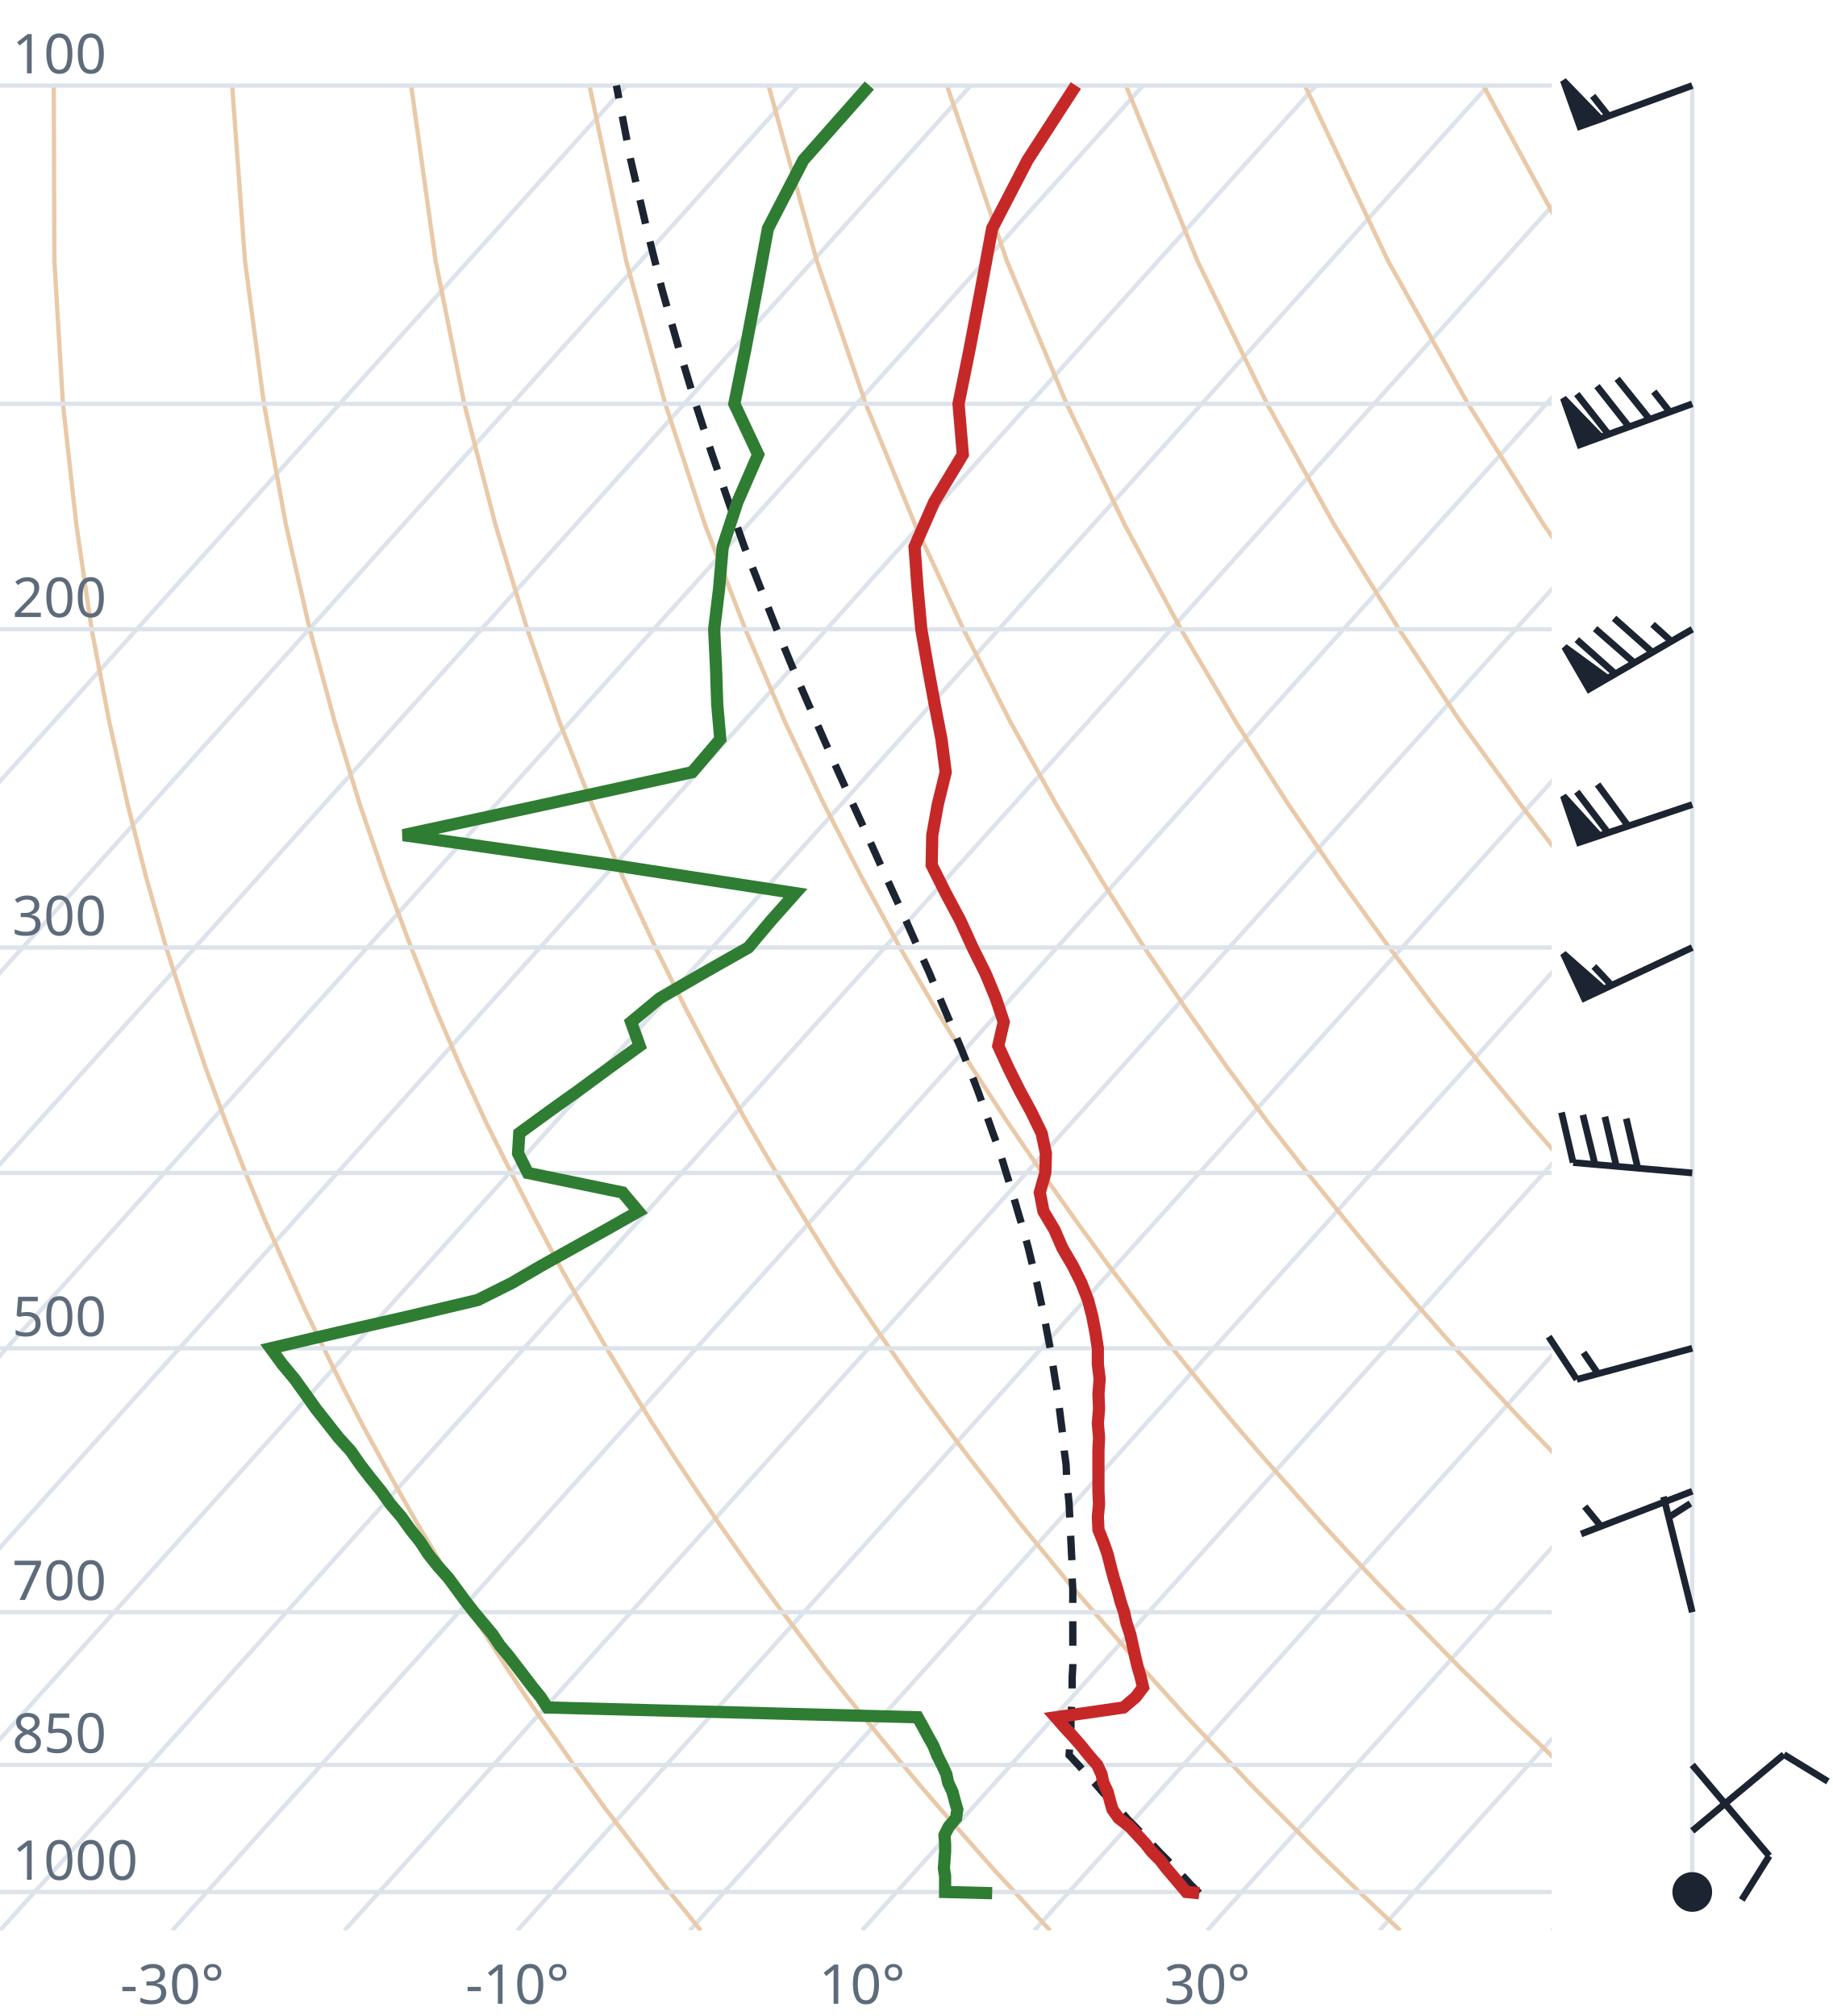
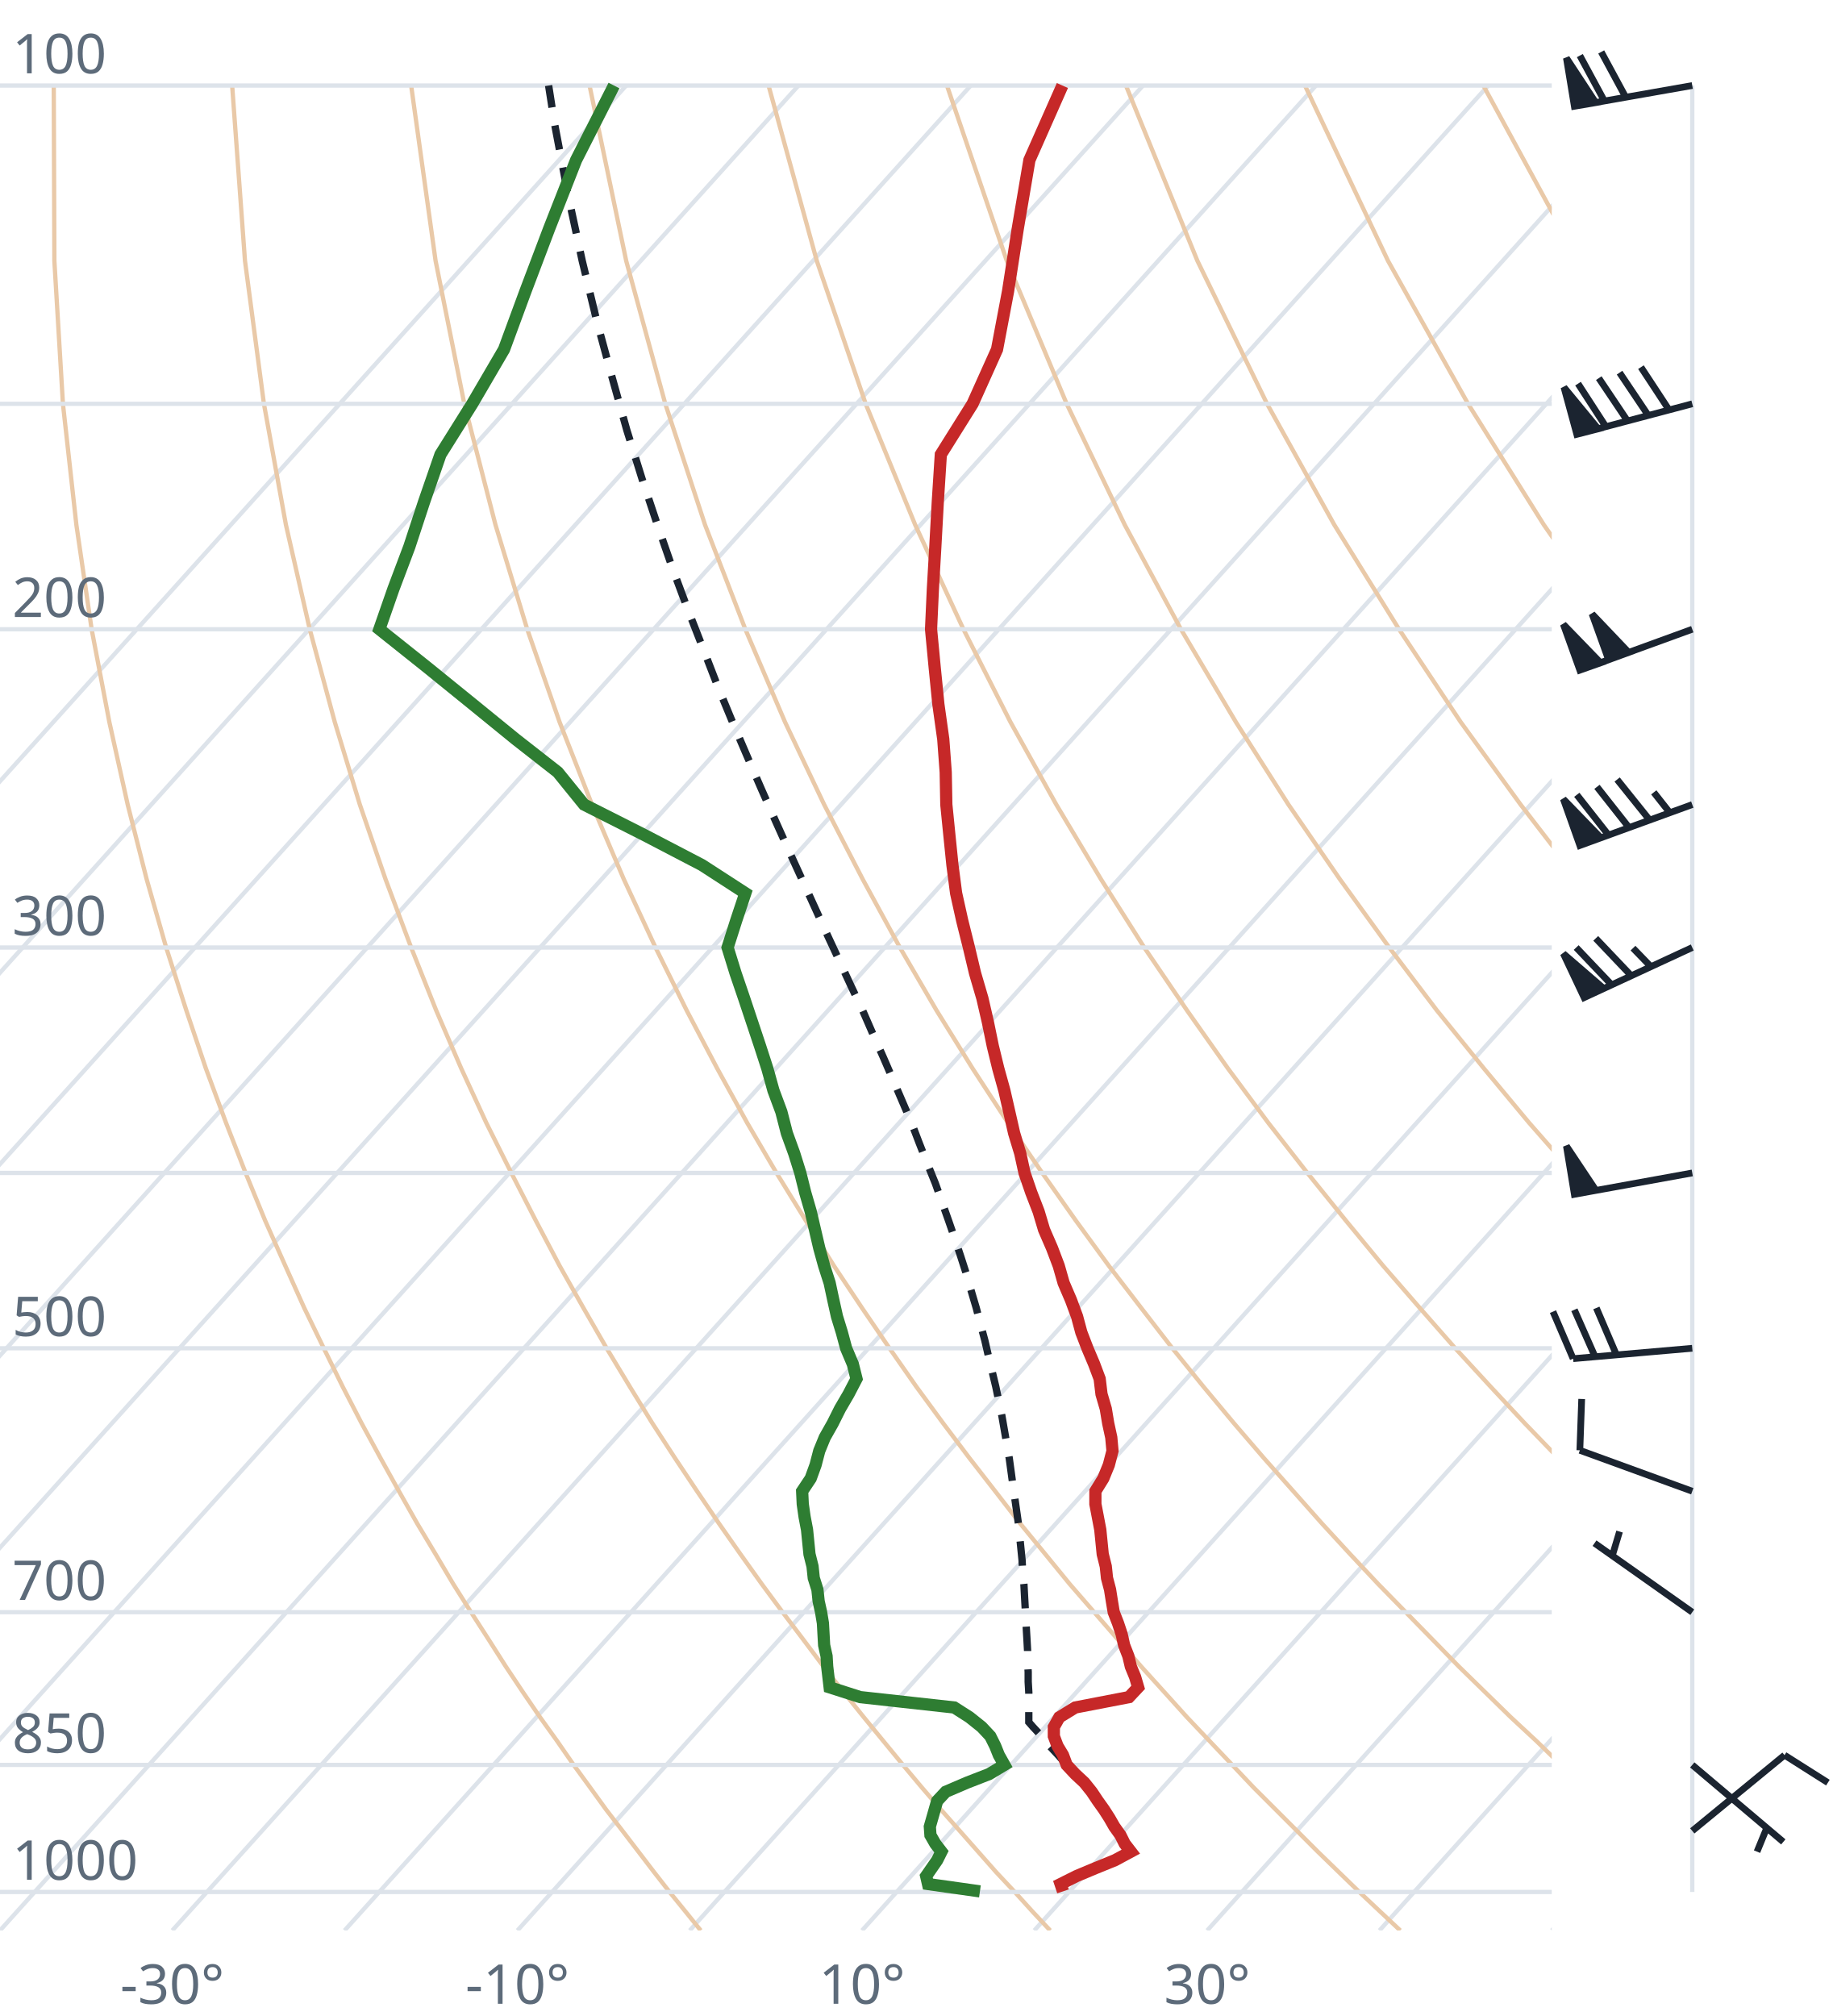
<svg xmlns="http://www.w3.org/2000/svg" viewBox="0 0 300 330" font-family="system-ui,sans-serif" font-size="9">
  <style>.g{stroke:#dde3ea;stroke-width:.7;fill:none}.ad{stroke:#e9c9a8;stroke-width:.7;fill:none}.t{stroke:#c62828;stroke-width:2;fill:none}.d{stroke:#2e7d32;stroke-width:2;fill:none}.pc{stroke:#1b2430;stroke-width:1.2;stroke-dasharray:4 3;fill:none}.barb{stroke:#1b2430;stroke-width:1.1;fill:#1b2430}text{fill:#5d6b7a}</style>
  <clipPath id="c">
    <rect x="0" y="0" width="254" height="316.0" />
  </clipPath>
  <g clip-path="url(#c)">
    <line class="g" x1="-169.3" y1="316.0" x2="102.5" y2="14.0" />
    <line class="g" x1="-141.1" y1="316.0" x2="130.7" y2="14.0" />
    <line class="g" x1="-112.9" y1="316.0" x2="158.9" y2="14.0" />
    <line class="g" x1="-84.7" y1="316.0" x2="187.1" y2="14.0" />
    <line class="g" x1="-56.4" y1="316.0" x2="215.4" y2="14.0" />
    <line class="g" x1="-28.2" y1="316.0" x2="243.6" y2="14.0" />
    <line class="g" x1="0.0" y1="316.0" x2="271.8" y2="14.0" />
    <line class="g" x1="28.2" y1="316.0" x2="300.0" y2="14.0" />
    <line class="g" x1="56.4" y1="316.0" x2="328.2" y2="14.0" />
    <line class="g" x1="84.7" y1="316.0" x2="356.5" y2="14.0" />
    <line class="g" x1="112.9" y1="316.0" x2="384.7" y2="14.0" />
    <line class="g" x1="141.1" y1="316.0" x2="412.9" y2="14.0" />
    <line class="g" x1="169.3" y1="316.0" x2="441.1" y2="14.0" />
    <line class="g" x1="197.6" y1="316.0" x2="469.4" y2="14.0" />
    <line class="g" x1="225.8" y1="316.0" x2="497.6" y2="14.0" />
    <line class="g" x1="254.0" y1="316.0" x2="525.8" y2="14.0" />
    <path class="ad" d="M114.7,316.0L112.2,312.9L109.6,309.7L107.1,306.5L104.5,303.1L101.9,299.7L99.2,296.2L96.6,292.6L93.9,288.9L91.2,285.0L88.4,281.1L85.6,277.0L82.8,272.8L80.0,268.4L77.1,263.9L74.2,259.3L71.3,254.4L68.3,249.4L65.3,244.1L62.3,238.7L59.2,233.0L56.1,227.0L53.0,220.7L49.8,214.1L46.7,207.2L43.4,199.8L40.2,192.0L37.0,183.8L33.7,174.9L30.5,165.4L27.2,155.1L24.0,143.9L20.9,131.7L17.9,118.2L15.0,103.0L12.5,85.9L10.3,66.1L8.9,42.7L8.8,14.0" />
    <path class="ad" d="M171.9,316.0L169.0,312.9L166.1,309.7L163.1,306.5L160.1,303.1L157.1,299.7L154.0,296.2L150.9,292.6L147.8,288.9L144.6,285.0L141.4,281.1L138.1,277.0L134.8,272.8L131.5,268.4L128.1,263.9L124.7,259.3L121.2,254.4L117.7,249.4L114.1,244.1L110.5,238.7L106.8,233.0L103.1,227.0L99.3,220.7L95.5,214.1L91.6,207.2L87.7,199.8L83.7,192.0L79.6,183.8L75.5,174.9L71.4,165.4L67.3,155.1L63.1,143.9L58.9,131.7L54.8,118.2L50.7,103.0L46.8,85.9L43.2,66.1L40.1,42.7L38.0,14.0" />
    <path class="ad" d="M229.2,316.0L225.9,312.9L222.5,309.7L219.2,306.5L215.7,303.1L212.3,299.7L208.8,296.2L205.2,292.6L201.7,288.9L198.0,285.0L194.3,281.1L190.6,277.0L186.8,272.8L183.0,268.4L179.1,263.9L175.1,259.3L171.1,254.4L167.0,249.4L162.9,244.1L158.7,238.7L154.4,233.0L150.0,227.0L145.6,220.7L141.1,214.1L136.5,207.2L131.9,199.8L127.1,192.0L122.3,183.8L117.4,174.9L112.4,165.4L107.3,155.1L102.1,143.9L96.9,131.7L91.6,118.2L86.3,103.0L81.1,85.9L76.0,66.1L71.3,42.7L67.3,14.0" />
    <path class="ad" d="M286.4,316.0L282.7,312.9L279.0,309.7L275.2,306.5L271.4,303.1L267.5,299.7L263.6,296.2L259.6,292.6L255.5,288.9L251.5,285.0L247.3,281.1L243.1,277.0L238.8,272.8L234.5,268.4L230.1,263.9L225.6,259.3L221.0,254.4L216.4,249.4L211.7,244.1L206.9,238.7L202.0,233.0L197.0,227.0L191.9,220.7L186.8,214.1L181.5,207.2L176.1,199.8L170.6,192.0L165.0,183.8L159.2,174.9L153.3,165.4L147.3,155.1L141.2,143.9L134.9,131.7L128.5,118.2L122.0,103.0L115.4,85.9L108.9,66.1L102.5,42.7L96.5,14.0" />
    <path class="ad" d="M343.6,316.0L339.5,312.9L335.4,309.7L331.2,306.5L327.0,303.1L322.7,299.7L318.3,296.2L313.9,292.6L309.4,288.9L304.9,285.0L300.3,281.1L295.6,277.0L290.8,272.8L286.0,268.4L281.0,263.9L276.0,259.3L270.9,254.4L265.7,249.4L260.5,244.1L255.1,238.7L249.6,233.0L244.0,227.0L238.2,220.7L232.4,214.1L226.4,207.2L220.3,199.8L214.0,192.0L207.6,183.8L201.0,174.9L194.3,165.4L187.3,155.1L180.2,143.9L172.9,131.7L165.4,118.2L157.7,103.0L149.8,85.9L141.7,66.1L133.7,42.7L125.8,14.0" />
    <path class="ad" d="M400.9,316.0L396.4,312.9L391.9,309.7L387.3,306.5L382.6,303.1L377.9,299.7L373.1,296.2L368.2,292.6L363.3,288.9L358.3,285.0L353.2,281.1L348.1,277.0L342.8,272.8L337.5,268.4L332.0,263.9L326.5,259.3L320.9,254.4L315.1,249.4L309.2,244.1L303.3,238.7L297.2,233.0L290.9,227.0L284.6,220.7L278.0,214.1L271.4,207.2L264.5,199.8L257.5,192.0L250.3,183.8L242.9,174.9L235.2,165.4L227.4,155.1L219.3,143.9L210.9,131.7L202.3,118.2L193.3,103.0L184.1,85.9L174.6,66.1L164.8,42.7L155.0,14.0" />
    <path class="ad" d="M458.1,316.0L453.2,312.9L448.3,309.7L443.3,306.5L438.2,303.1L433.1,299.7L427.9,296.2L422.6,292.6L417.2,288.9L411.7,285.0L406.2,281.1L400.5,277.0L394.8,272.8L389.0,268.4L383.0,263.9L376.9,259.3L370.8,254.4L364.5,249.4L358.0,244.1L351.5,238.7L344.8,233.0L337.9,227.0L330.9,220.7L323.7,214.1L316.3,207.2L308.7,199.8L300.9,192.0L292.9,183.8L284.7,174.9L276.2,165.4L267.4,155.1L258.3,143.9L248.9,131.7L239.1,118.2L229.0,103.0L218.4,85.9L207.4,66.1L196.0,42.7L184.3,14.0" />
    <path class="ad" d="M515.3,316.0L510.1,312.9L504.7,309.7L499.3,306.5L493.9,303.1L488.3,299.7L482.7,296.2L476.9,292.6L471.1,288.9L465.2,285.0L459.2,281.1L453.0,277.0L446.8,272.8L440.5,268.4L434.0,263.9L427.4,259.3L420.7,254.4L413.8,249.4L406.8,244.1L399.7,238.7L392.4,233.0L384.9,227.0L377.2,220.7L369.3,214.1L361.2,207.2L352.9,199.8L344.4,192.0L335.6,183.8L326.5,174.9L317.1,165.4L307.4,155.1L297.4,143.9L286.9,131.7L276.0,118.2L264.6,103.0L252.7,85.9L240.3,66.1L227.2,42.7L213.6,14.0" />
    <path class="ad" d="M572.6,316.0L566.9,312.9L561.2,309.7L555.4,306.5L549.5,303.1L543.5,299.7L537.4,296.2L531.3,292.6L525.0,288.9L518.6,285.0L512.1,281.1L505.5,277.0L498.8,272.8L491.9,268.4L485.0,263.9L477.9,259.3L470.6,254.4L463.2,249.4L455.6,244.1L447.9,238.7L439.9,233.0L431.8,227.0L423.5,220.7L415.0,214.1L406.2,207.2L397.2,199.8L387.9,192.0L378.3,183.8L368.4,174.9L358.1,165.4L347.5,155.1L336.4,143.9L324.9,131.7L312.9,118.2L300.3,103.0L287.1,85.9L273.1,66.1L258.4,42.7L242.8,14.0" />
    <path class="ad" d="M629.8,316.0L623.8,312.9L617.6,309.7L611.4,306.5L605.1,303.1L598.7,299.7L592.2,296.2L585.6,292.6L578.9,288.9L572.0,285.0L565.1,281.1L558.0,277.0L550.8,272.8L543.4,268.4L536.0,263.9L528.3,259.3L520.5,254.4L512.5,249.4L504.4,244.1L496.1,238.7L487.5,233.0L478.8,227.0L469.8,220.7L460.6,214.1L451.1,207.2L441.4,199.8L431.3,192.0L420.9,183.8L410.2,174.9L399.1,165.4L387.5,155.1L375.5,143.9L362.9,131.7L349.8,118.2L335.9,103.0L321.4,85.9L306.0,66.1L289.6,42.7L272.1,14.0" />
    <line class="g" x1="0" y1="309.7" x2="254" y2="309.7" />
    <line class="g" x1="0" y1="288.9" x2="254" y2="288.9" />
    <line class="g" x1="0" y1="263.9" x2="254" y2="263.9" />
    <line class="g" x1="0" y1="220.7" x2="254" y2="220.7" />
    <line class="g" x1="0" y1="192.0" x2="254" y2="192.0" />
    <line class="g" x1="0" y1="155.1" x2="254" y2="155.1" />
    <line class="g" x1="0" y1="103.0" x2="254" y2="103.0" />
    <line class="g" x1="0" y1="66.1" x2="254" y2="66.1" />
    <line class="g" x1="0" y1="14.0" x2="254" y2="14.0" />
-     <path class="pc" d="M196.3,309.9L195.0,308.6L193.8,307.3L192.5,306.0L191.2,304.6L189.9,303.3L188.6,301.9L187.3,300.6L186.0,299.2L184.6,297.8L183.3,296.3L182.0,294.9L180.6,293.5L179.3,292.0L177.9,290.5L176.6,289.0L175.2,287.5L175.0,287.3L175.1,285.8L175.2,284.2L175.3,282.6L175.3,281.0L175.4,279.4L175.5,277.8L175.5,276.1L175.5,274.5L175.6,272.8L175.6,271.0L175.6,269.3L175.6,267.5L175.6,265.7L175.6,263.9L175.6,262.0L175.6,260.2L175.5,258.3L175.5,256.3L175.4,254.4L175.3,252.4L175.2,250.4L175.1,248.3L175.0,246.2L174.8,244.1L174.6,241.9L174.5,239.7L174.2,237.5L174.0,235.2L173.7,232.9L173.4,230.5L173.1,228.1L172.7,225.7L172.3,223.2L171.9,220.7L171.4,218.1L170.9,215.4L170.3,212.7L169.7,209.9L169.0,207.1L168.3,204.2L167.5,201.3L166.6,198.3L165.7,195.2L164.7,192.0L163.7,188.7L162.5,185.4L161.3,182.0L160.0,178.4L158.6,174.8L157.1,171.1L155.5,167.3L153.8,163.3L152.1,159.2L150.2,155.0L148.3,150.7L146.2,146.1L144.1,141.5L141.9,136.6L139.6,131.6L137.2,126.3L134.8,120.9L132.3,115.2L129.7,109.2L127.1,102.9L124.5,96.3L121.8,89.4L119.2,82.0L116.5,74.2L113.8,65.9L111.1,57.0L108.4,47.5L105.8,37.2L103.2,26.0L100.9,14.0" />
-     <path class="t" d="M196.3,309.9L194.2,309.7L193.1,308.4L192.0,307.1L190.9,305.8L189.9,304.5L188.5,303.1L187.5,301.8L186.2,300.4L184.9,299.0L183.1,297.6L182.1,296.2L181.7,294.8L181.3,293.3L180.6,291.8L180.3,290.4L179.6,288.9L178.2,287.3L177.0,285.8L175.6,284.2L174.2,282.7L172.8,281.1L183.9,279.5L185.9,277.8L187.1,276.2L186.7,274.5L186.2,272.8L185.8,271.1L185.4,269.3L185.0,267.5L184.4,265.7L184.0,263.9L183.4,262.1L182.9,260.2L182.3,258.3L181.8,256.4L181.3,254.4L180.6,252.4L179.8,250.4L179.7,248.3L179.9,246.2L179.8,244.1L179.8,242.0L179.8,239.8L179.8,237.5L179.9,235.3L179.7,233.0L179.9,230.6L179.8,228.2L180.0,225.7L179.7,223.3L179.7,220.7L179.3,218.1L178.8,215.5L178.1,212.8L177.0,210.0L175.6,207.2L173.9,204.3L172.6,201.3L170.8,198.3L170.2,195.2L171.1,192.0L171.2,188.8L170.5,185.5L168.8,182.0L166.9,178.5L165.1,174.9L163.4,171.2L164.3,167.3L163.0,163.4L161.3,159.3L159.2,155.1L157.2,150.7L154.8,146.2L152.5,141.6L152.6,136.7L153.5,131.7L154.8,126.4L154.1,121.0L153.0,115.3L151.9,109.3L150.8,103.0L150.2,96.4L149.7,89.5L152.9,82.2L157.6,74.4L156.9,66.1L158.7,57.2L160.5,47.7L162.4,37.4L168.2,26.2L176.1,14.0" />
-     <path class="d" d="M162.4,309.9L154.7,309.7L154.7,308.4L154.7,307.1L154.5,305.8L154.6,304.5L154.7,303.1L154.7,301.8L154.6,300.4L155.3,299.0L156.5,297.6L156.7,296.2L156.3,294.8L155.9,293.3L155.2,291.8L154.9,290.4L154.2,288.9L153.4,287.3L152.8,285.8L151.9,284.2L151.1,282.7L150.2,281.1L89.6,279.5L88.5,277.8L87.2,276.2L85.9,274.5L84.6,272.8L83.3,271.1L81.8,269.3L80.6,267.5L79.1,265.7L77.6,263.9L76.2,262.1L74.8,260.2L73.4,258.3L71.7,256.4L70.1,254.4L68.8,252.4L67.2,250.4L65.7,248.3L63.9,246.2L62.4,244.1L60.7,242.0L59.0,239.8L57.4,237.5L55.4,235.3L53.6,233.0L51.7,230.6L50.0,228.2L48.2,225.7L46.2,223.3L44.3,220.7L55.4,218.1L66.8,215.5L78.2,212.8L83.8,210.0L88.6,207.2L93.8,204.3L99.2,201.3L104.5,198.3L101.9,195.2L86.4,192.0L84.8,188.8L85.0,185.5L89.8,182.0L94.7,178.5L99.6,174.9L104.7,171.2L103.3,167.3L108.0,163.4L115.1,159.3L122.5,155.1L126.2,150.7L130.2,146.2L100.3,141.6L66.0,136.7L89.1,131.7L113.3,126.4L117.9,121.0L117.4,115.3L117.2,109.3L116.9,103.0L117.7,96.4L118.3,89.5L120.7,82.2L124.1,74.4L120.2,66.1L122.0,57.2L123.8,47.7L125.7,37.4L131.5,26.2L142.3,14.0" />
+     <path class="pc" d="M174.6,288.9L173.2,287.3L171.8,285.8L170.5,284.2L169.1,282.7L168.4,281.9L168.4,280.3L168.4,278.7L168.4,277.0L168.3,275.3L168.3,273.7L168.2,271.9L168.2,270.2L168.1,268.4L168.0,266.7L167.9,264.9L167.8,263.0L167.7,261.2L167.6,259.3L167.4,257.4L167.3,255.4L167.1,253.4L166.9,251.4L166.7,249.4L166.4,247.3L166.1,245.2L165.8,243.1L165.5,240.9L165.2,238.7L164.8,236.4L164.4,234.1L164.0,231.8L163.5,229.4L163.0,227.0L162.4,224.5L161.8,222.0L161.2,219.4L160.5,216.8L159.8,214.1L159.0,211.4L158.2,208.6L157.3,205.8L156.3,202.8L155.3,199.9L154.2,196.8L153.1,193.7L151.8,190.5L150.5,187.2L149.2,183.8L147.7,180.3L146.2,176.8L144.6,173.1L142.9,169.3L141.2,165.4L139.3,161.4L137.4,157.3L135.4,153.0L133.4,148.6L131.3,144.0L129.1,139.2L126.9,134.3L124.6,129.1L122.3,123.8L119.9,118.2L117.5,112.4L115.1,106.2L112.6,99.8L110.1,93.1L107.6,85.9L105.1,78.4L102.6,70.4L100.2,61.8L97.7,52.6L95.3,42.7L93.0,32.0L90.8,20.4L89.8,14.0" />
+     <path class="t" d="M174.0,309.6L173.6,308.4L176.2,307.1L179.3,305.8L182.5,304.5L185.1,303.1L184.1,301.8L183.4,300.4L182.4,299.0L181.6,297.6L180.7,296.2L179.7,294.8L178.7,293.3L177.5,291.8L176.0,290.4L174.6,288.9L174.0,287.3L173.1,285.8L172.5,284.2L172.5,282.7L173.4,281.1L176.0,279.5L184.8,277.8L186.3,276.2L185.8,274.5L185.1,272.8L184.7,271.1L184.0,269.3L183.6,267.5L183.0,265.7L182.3,263.9L182.0,262.1L181.7,260.2L181.2,258.3L181.0,256.4L180.5,254.4L180.3,252.4L180.1,250.4L179.7,248.3L179.3,246.2L179.3,244.1L180.6,242.0L181.5,239.8L182.1,237.5L181.9,235.3L181.4,233.0L181.0,230.6L180.3,228.2L180.0,225.7L179.1,223.3L178.0,220.7L177.0,218.1L176.3,215.5L175.3,212.8L174.1,210.0L173.3,207.2L172.2,204.3L170.9,201.3L170.0,198.3L168.8,195.2L167.7,192.0L167.0,188.8L166.0,185.5L165.2,182.0L164.4,178.5L163.4,174.9L162.5,171.2L161.7,167.3L160.8,163.4L159.6,159.3L158.6,155.1L157.5,150.7L156.5,146.2L155.9,141.6L155.4,136.7L154.9,131.7L154.8,126.4L154.4,121.0L153.6,115.3L153.0,109.3L152.4,103.0L152.7,96.4L153.1,89.5L153.5,82.2L154.0,74.4L159.2,66.1L163.2,57.2L165.0,47.7L166.6,37.4L168.5,26.2L173.9,14.0" />
+     <path class="d" d="M160.4,309.6L151.9,308.4L151.6,307.1L152.5,305.8L153.4,304.5L154.1,303.1L153.1,301.8L152.3,300.4L152.2,299.0L152.6,297.6L153.0,296.2L153.4,294.8L154.8,293.3L158.3,291.8L161.9,290.4L164.4,288.9L163.5,287.3L162.9,285.8L162.1,284.2L160.7,282.7L158.7,281.1L156.2,279.5L140.8,277.8L135.8,276.2L135.6,274.5L135.4,272.8L135.3,271.1L134.9,269.3L134.8,267.5L134.7,265.7L134.4,263.9L134.0,262.1L133.8,260.2L133.2,258.3L133.0,256.4L132.5,254.4L132.3,252.4L132.1,250.4L131.7,248.3L131.4,246.2L131.3,244.1L132.7,242.0L133.5,239.8L134.1,237.5L135.0,235.3L136.3,233.0L137.5,230.6L138.9,228.2L140.2,225.7L139.6,223.3L138.5,220.7L137.8,218.1L137.0,215.5L136.4,212.8L135.8,210.0L134.9,207.2L134.1,204.3L133.4,201.3L132.7,198.3L131.8,195.2L131.0,192.0L130.0,188.8L128.8,185.5L127.9,182.0L126.6,178.5L125.6,174.9L124.4,171.2L123.1,167.3L121.8,163.4L120.4,159.3L119.1,155.1L120.5,150.7L122.0,146.2L114.9,141.6L105.5,136.7L95.6,131.7L91.3,126.4L84.4,121.0L77.4,115.3L70.0,109.3L62.1,103.0L64.4,96.4L67.0,89.5L69.4,82.2L72.1,74.4L77.3,66.1L82.5,57.2L86.0,47.7L89.9,37.4L94.3,26.2L100.5,14.0" />
  </g>
  <text x="2" y="307.7">1000</text>
  <text x="2" y="286.9">850</text>
  <text x="2" y="261.9">700</text>
  <text x="2" y="218.7">500</text>
  <text x="2" y="153.1">300</text>
  <text x="2" y="101.0">200</text>
  <text x="2" y="12.0">100</text>
  <text x="28.2" y="328" text-anchor="middle">-30°</text>
  <text x="84.7" y="328" text-anchor="middle">-10°</text>
  <text x="141.1" y="328" text-anchor="middle">10°</text>
  <text x="197.6" y="328" text-anchor="middle">30°</text>
  <line class="g" x1="277.0" y1="309.7" x2="277.0" y2="14.0" />
-   <circle class="barb" cx="277.0" cy="309.7" r="2.7" fill="none" />
-   <path class="barb" d="M277.0,299.7L292.0,287.2M292.0,287.2L299.2,291.6" />
-   <path class="barb" d="M277.0,288.9L289.6,303.8M289.6,303.8L285.1,311.0" />
-   <path class="barb" d="M277.0,263.9L272.3,245.0M273.1,248.4L276.7,246.1" />
-   <path class="barb" d="M277.0,244.1L258.8,251.1M262.1,249.9L259.4,246.6" />
-   <path class="barb" d="M277.0,220.7L258.1,225.8M258.1,225.8L253.5,218.8M261.6,224.9L259.2,221.4" />
-   <path class="barb" d="M277.0,192.0L257.5,190.3M257.5,190.3L255.6,182.1M261.1,190.7L259.1,182.5M264.6,191.0L262.7,182.8M268.1,191.3L266.2,183.1" />
-   <path class="barb" d="M277.0,155.1L259.3,163.4M259.3,163.4L255.9,156.1L262.5,161.9ZM263.8,161.3L260.9,158.2" />
-   <path class="barb" d="M277.0,131.7L258.5,137.9M258.5,137.9L255.9,130.3L261.8,136.8ZM263.2,136.3L258.1,129.6M266.5,135.2L261.5,128.4" />
-   <path class="barb" d="M277.0,103.0L260.1,112.8M260.1,112.8L256.1,105.9L263.1,111.0ZM264.4,110.3L258.1,104.7M267.5,108.5L261.1,102.9M270.5,106.8L264.2,101.2M273.6,105.0L270.5,102.2" />
-   <path class="barb" d="M277.0,66.1L258.6,72.8M258.6,72.8L255.9,65.2L262.0,71.5ZM263.3,71.1L258.1,64.5M266.6,69.8L261.4,63.2M270.0,68.6L264.7,62.0M273.3,67.4L270.7,64.1" />
-   <path class="barb" d="M277.0,14.0L258.6,20.7M258.6,20.7L255.9,13.2L262.0,19.5ZM263.3,19.0L260.7,15.7" />
+   <path class="barb" d="M277.0,299.7L292.1,287.3M292.1,287.3L299.2,291.8" />
+   <path class="barb" d="M277.0,288.9L291.9,301.5M289.2,299.2L287.6,303.1" />
+   <path class="barb" d="M277.0,263.9L261.0,252.6M263.9,254.7L265.1,250.7" />
+   <path class="barb" d="M277.0,244.1L258.6,237.4M258.6,237.4L258.9,229.0" />
+   <path class="barb" d="M277.0,220.7L257.5,222.4M257.5,222.4L254.2,214.7M261.1,222.1L257.7,214.4M264.6,221.8L261.3,214.1" />
+   <path class="barb" d="M277.0,192.0L257.7,195.5M257.7,195.5L256.4,187.6L261.2,194.8Z" />
+   <path class="barb" d="M277.0,155.1L259.3,163.3M259.3,163.3L255.9,156.1L262.5,161.8ZM263.8,161.2L258.0,155.1M267.0,159.7L261.2,153.6M270.2,158.2L267.3,155.2" />
+   <path class="barb" d="M277.0,131.7L258.6,138.4M258.6,138.4L255.9,130.8L262.0,137.1ZM263.3,136.7L258.1,130.1M266.6,135.4L261.4,128.8M270.0,134.2L264.7,127.6M273.3,133.0L270.7,129.7" />
+   <path class="barb" d="M277.0,103.0L258.6,109.7M258.6,109.7L255.9,102.2L262.0,108.5ZM263.3,108.0L260.6,100.5L266.6,106.8Z" />
+   <path class="barb" d="M277.0,66.1L258.1,71.1M258.1,71.1L256.0,63.4L261.6,70.2ZM262.9,69.9L258.3,62.8M266.4,68.9L261.7,61.9M269.8,68.0L265.1,61.0M273.2,67.1L268.6,60.1" />
+   <path class="barb" d="M277.0,14.0L257.7,17.4M257.7,17.4L256.4,9.5L261.2,16.8ZM262.6,16.5L258.6,9.1M266.1,15.9L262.1,8.5" />
</svg>
